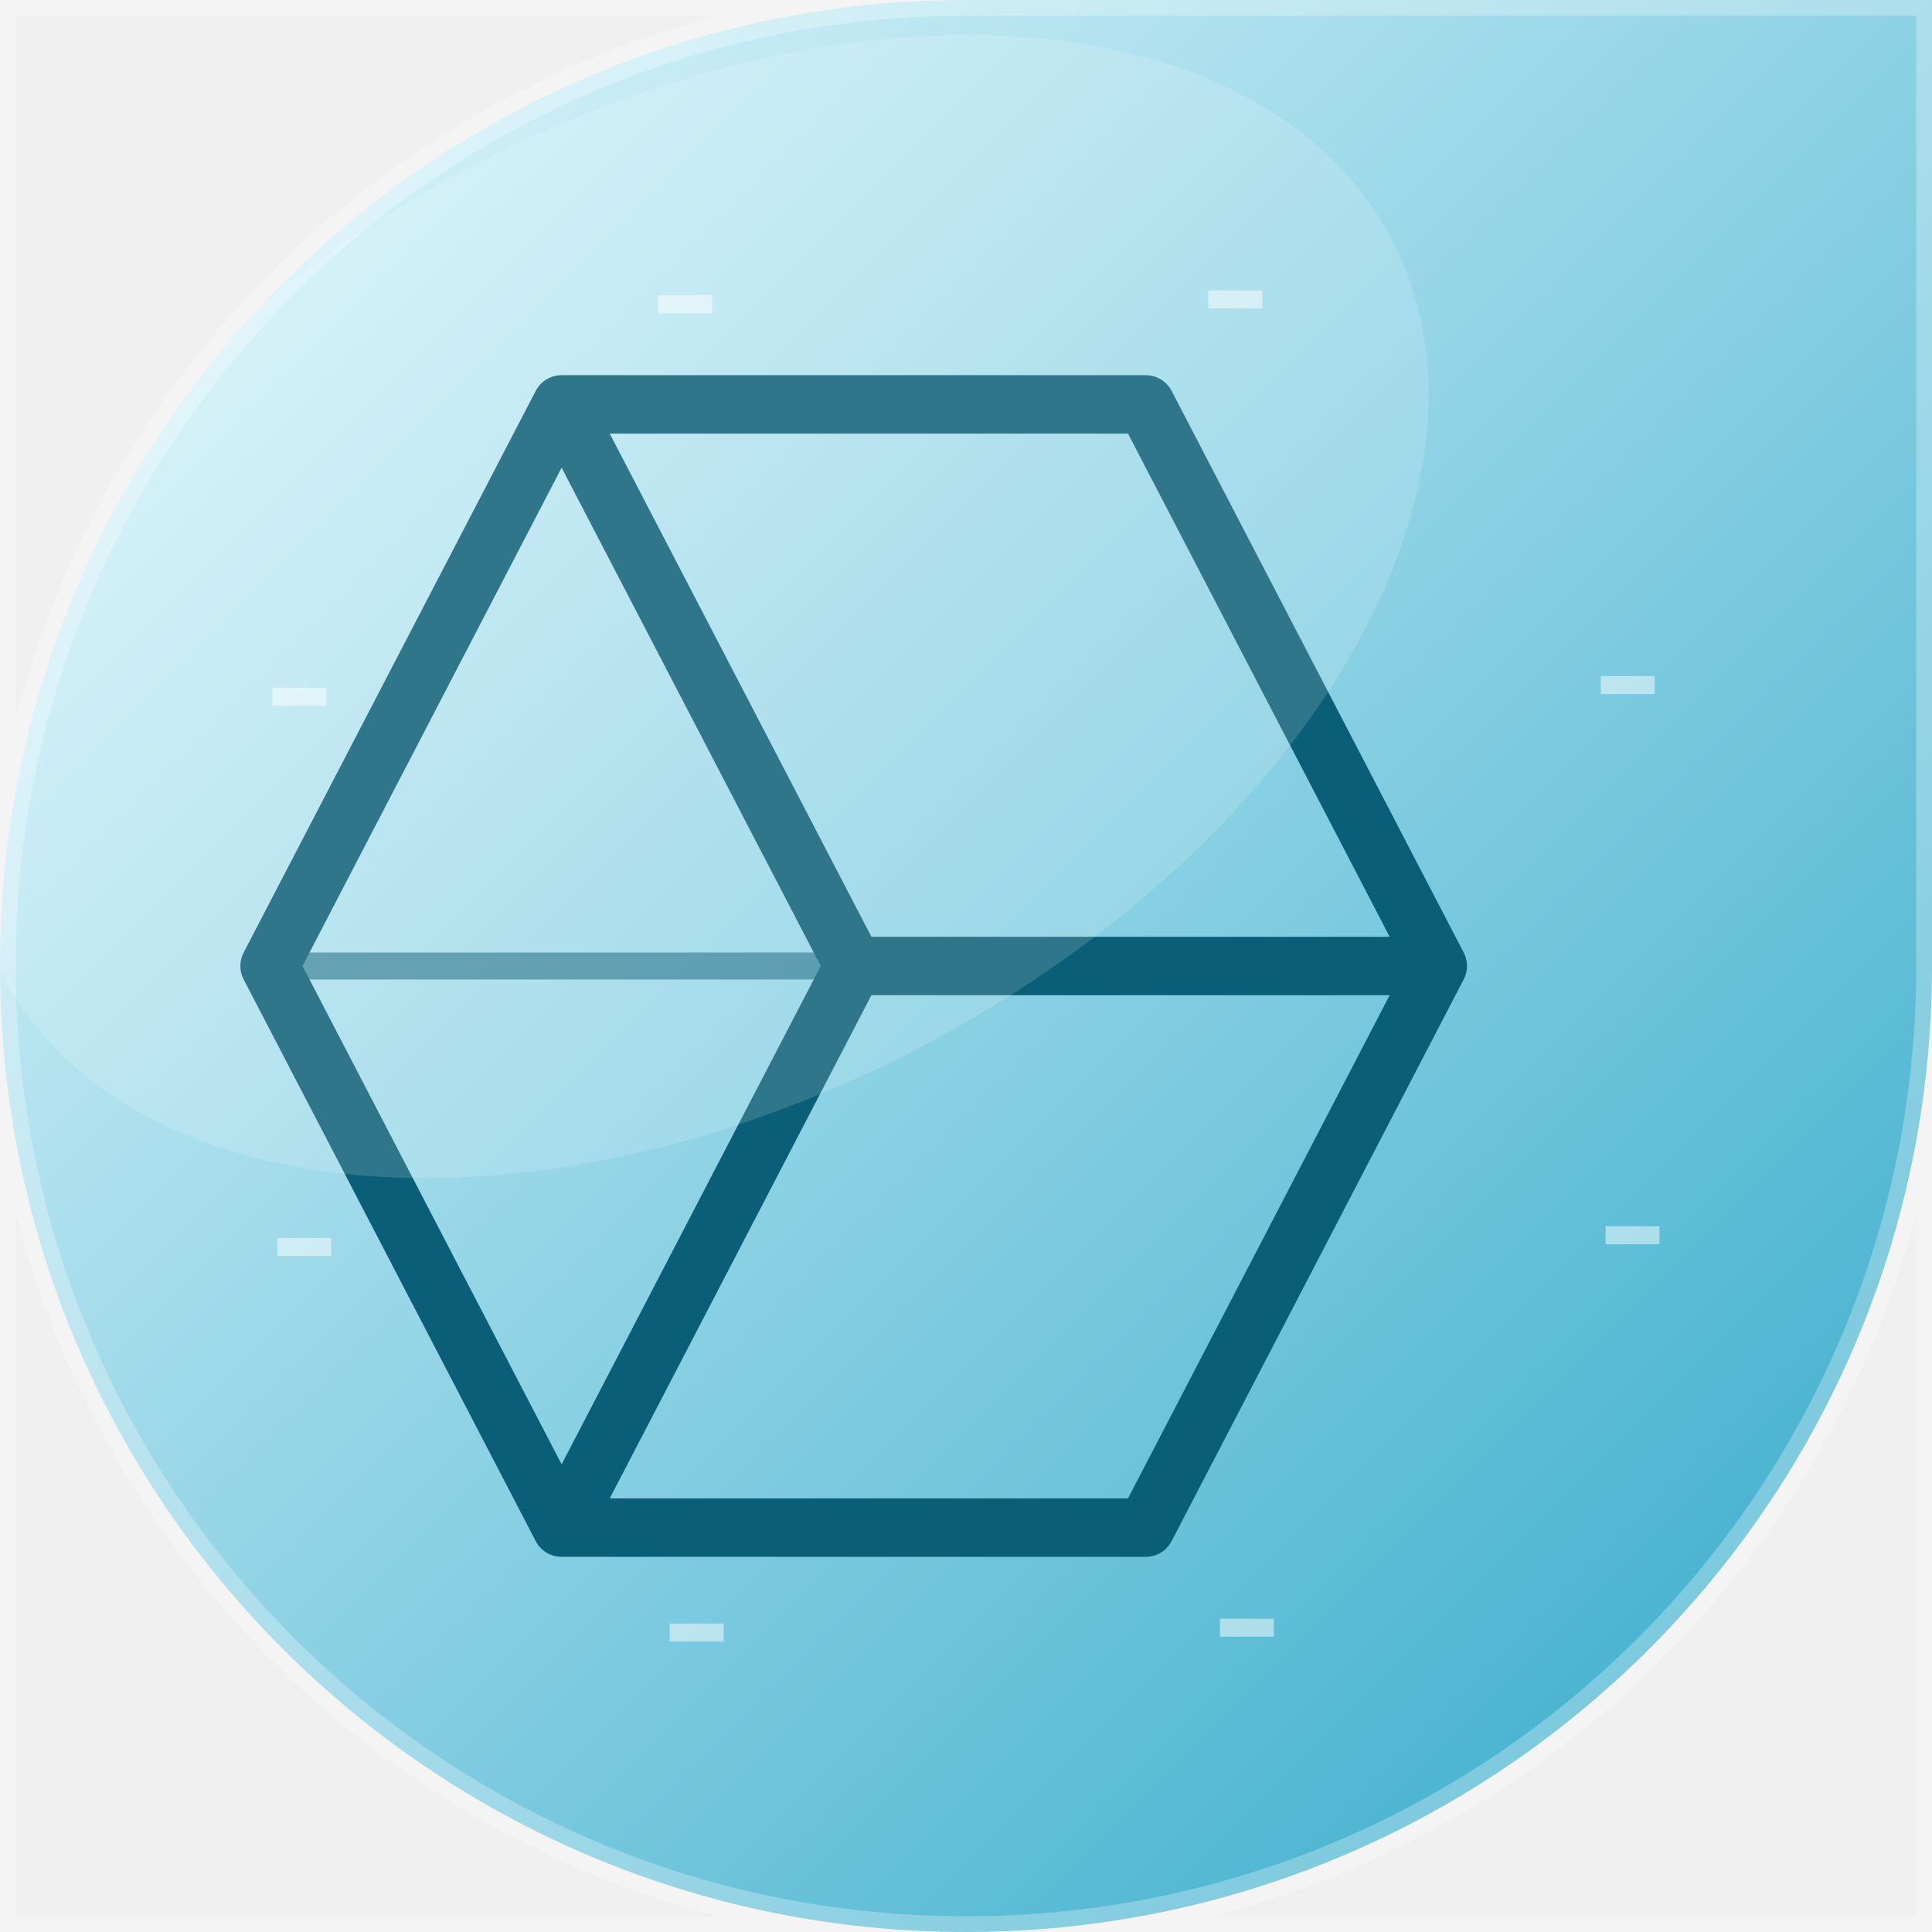
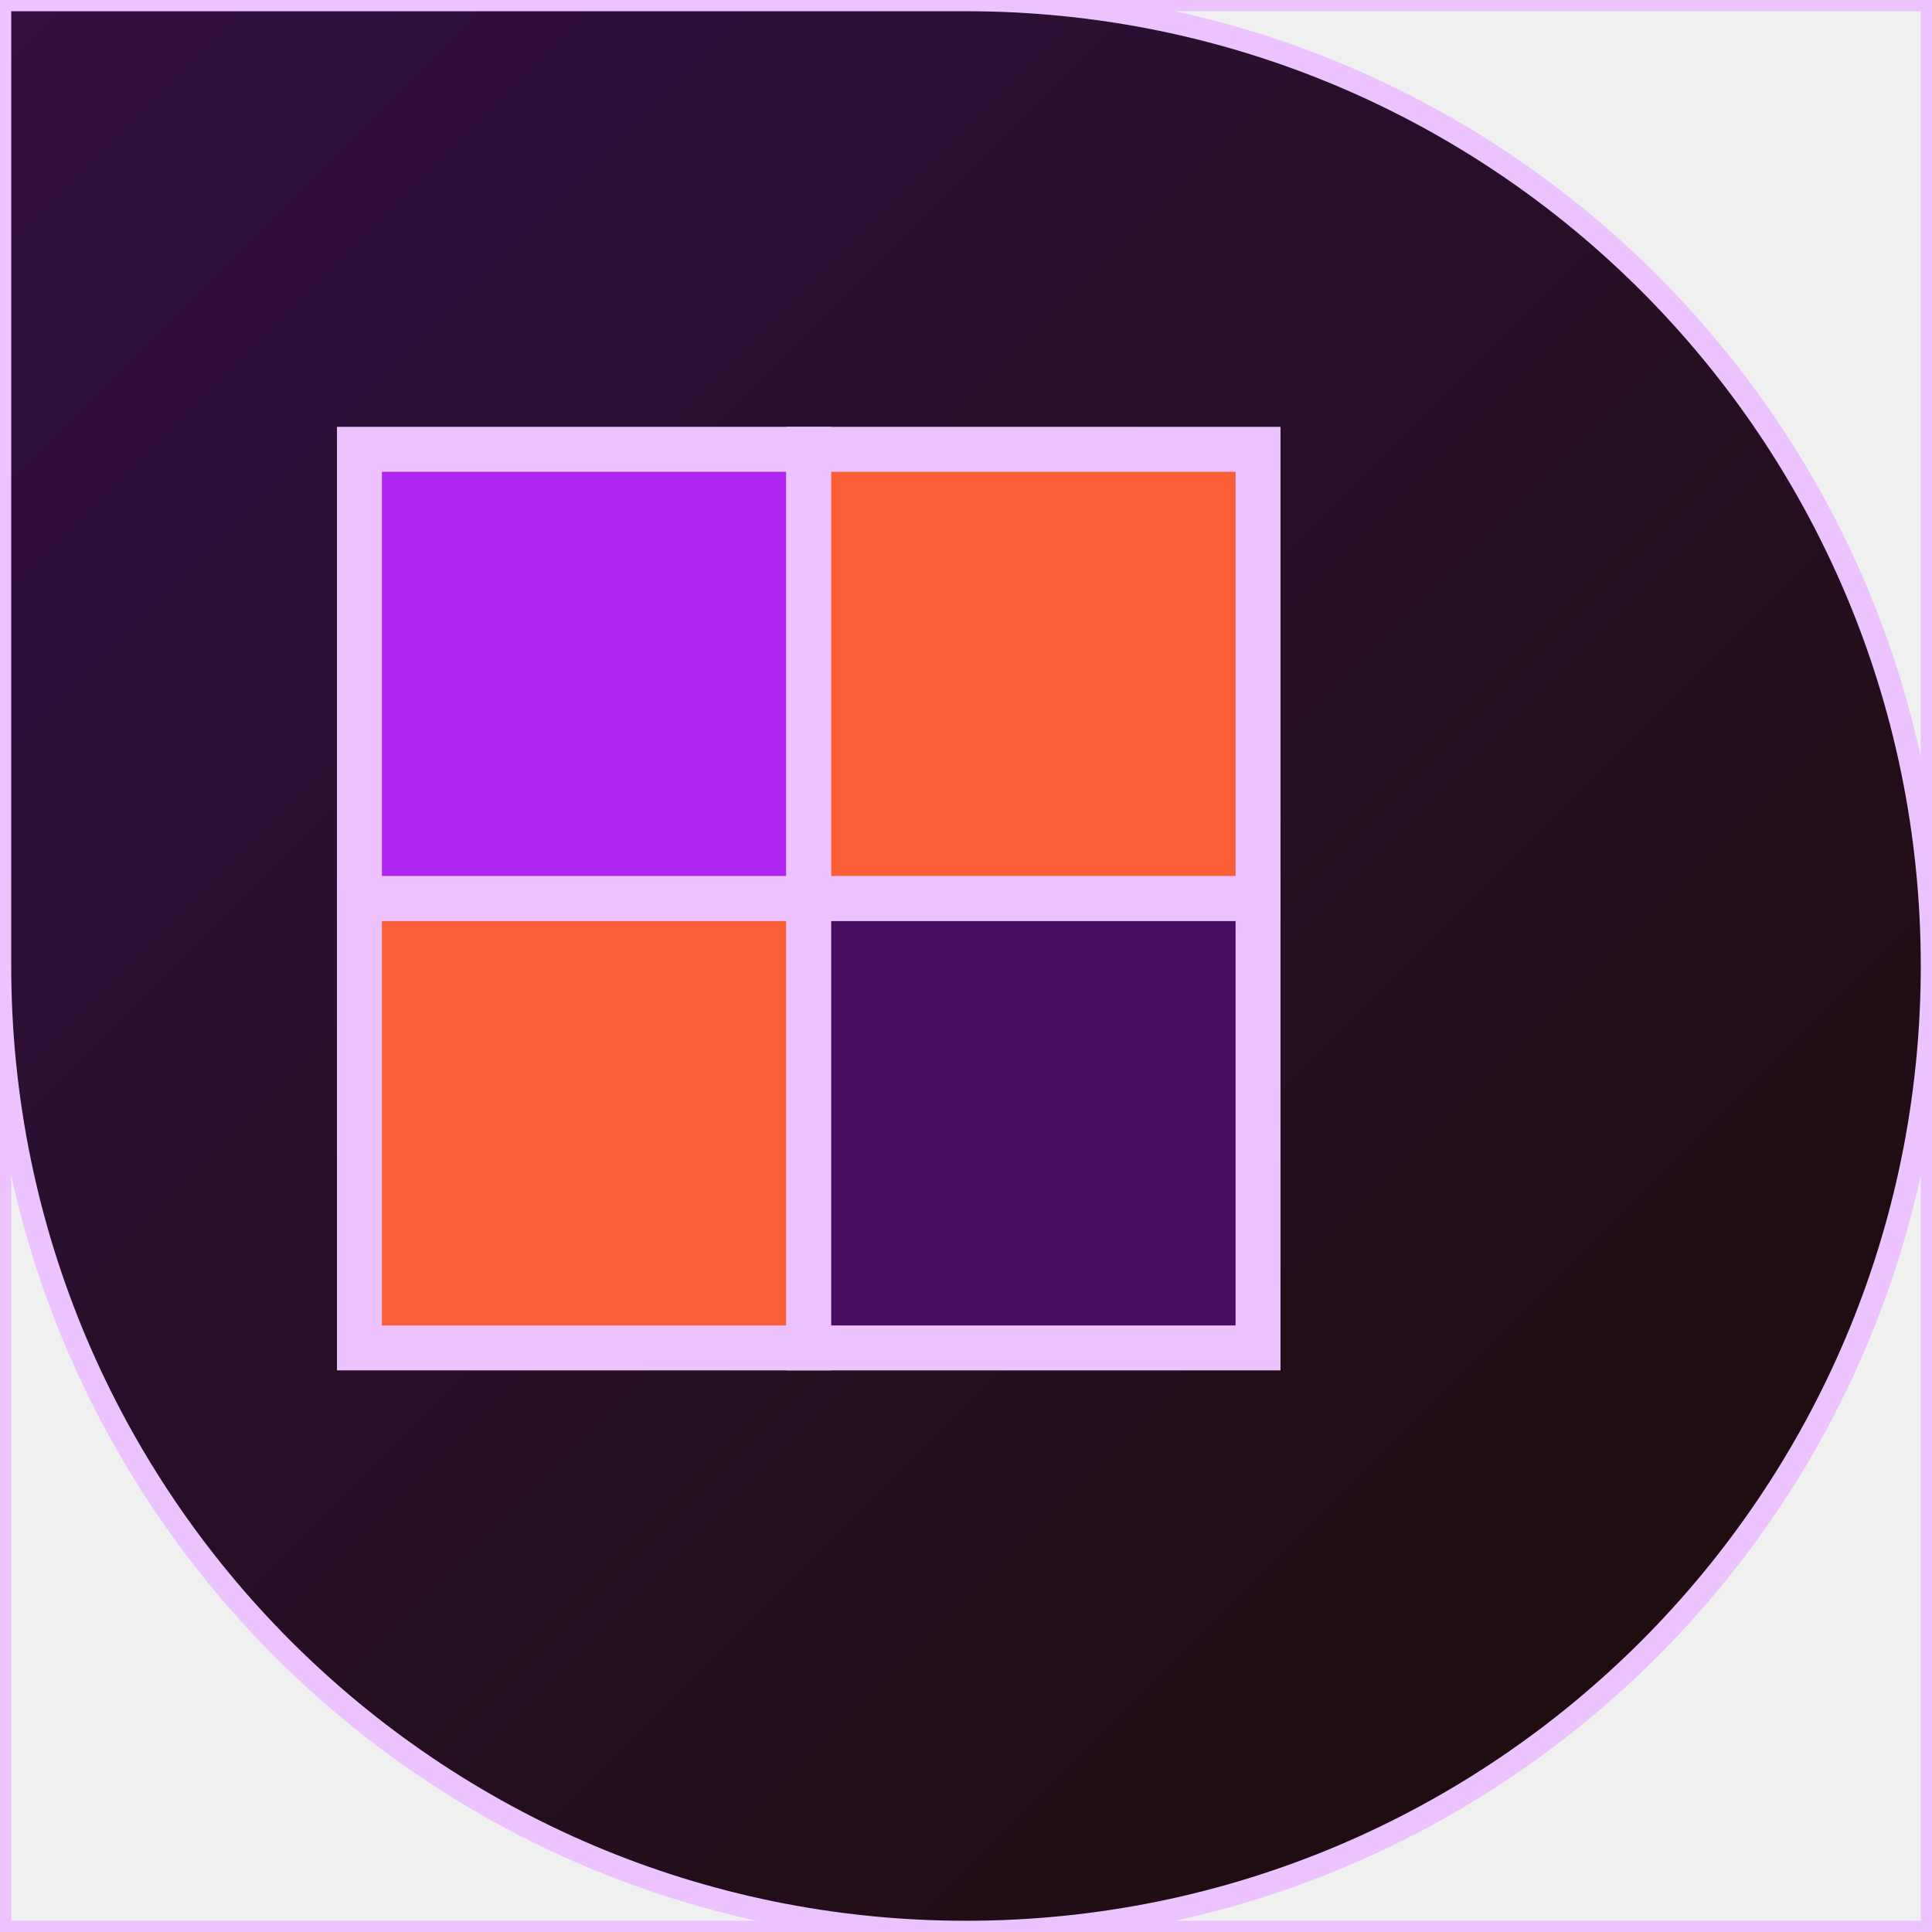
<svg xmlns="http://www.w3.org/2000/svg" width="86" height="86" viewBox="0 0 86 86">
  <defs>
    <linearGradient id="g" x1="0" y1="0" x2="1" y2="1">
-       <stop offset="0" stop-color="#EAFBFF" />
-       <stop offset="1" stop-color="#2FA8C9" />
+       <stop offset="0%" stop-color="#321042" />
+       <stop offset="100%" stop-color="#1c0c08" />
    </linearGradient>
-   </defs>
-   <defs>
-     <clipPath id="c">
-       <path d="M 0 0 L 86.0 0 L 86.0 86.0 L 0 86.0 Z M 0 43 A 43.0 43.0 0 0 1 43.0 0.0 L 0 0 Z M 43 86 A 43.0 43.0 0 0 1 0.0 43.0 L 0 86 Z M 86 43 A 43.0 43.0 0 0 1 43.0 86.0 L 86 86 Z" />
+     <clipPath id="shp">
+       <path d="M 0 0 L 86.0 0 L 86.0 86.0 L 0 86.0 Z M 43 0 A 43.0 43.0 0 0 1 86.0 43.0 L 86 0 Z M 43 86 A 43.0 43.0 0 0 1 0.0 43.0 L 0 86 Z M 86 43 A 43.0 43.0 0 0 1 43.0 86.0 L 86 86 Z" fill-rule="evenodd" />
    </clipPath>
  </defs>
-   <g clip-path="url(#c)">
-     <rect width="86" height="86" fill="url(#g)" />
-     <path d="M71.47 54.987 L73.87 54.987" stroke="#FFFFFF" stroke-width="0.8" opacity="0.5" />
-     <path d="M54.303 72.456 L56.703 72.456" stroke="#FFFFFF" stroke-width="0.8" opacity="0.5" />
-     <path d="M29.813 72.67 L32.213 72.67" stroke="#FFFFFF" stroke-width="0.8" opacity="0.5" />
-     <path d="M12.344 55.503 L14.744 55.503" stroke="#FFFFFF" stroke-width="0.8" opacity="0.5" />
-     <path d="M12.13 31.013 L14.53 31.013" stroke="#FFFFFF" stroke-width="0.8" opacity="0.5" />
-     <path d="M29.297 13.544 L31.697 13.544" stroke="#FFFFFF" stroke-width="0.8" opacity="0.5" />
-     <path d="M53.787 13.33 L56.187 13.33" stroke="#FFFFFF" stroke-width="0.8" opacity="0.5" />
-     <path d="M71.256 30.497 L73.656 30.497" stroke="#FFFFFF" stroke-width="0.8" opacity="0.5" />
-     <g transform="rotate(270 43 43)">
-       <path d="M43 12 L68 25 L43 38 L18 25 Z M68 25 L68 51 L43 64 L43 38 Z M43 38 L43 64 L18 51 L18 25 Z" fill="none" stroke="#0B5E77" stroke-width="2.6" stroke-linejoin="round" />
-       <path d="M43 12 L43 38 M18 25 L43 38 M68 25 L43 38 M18 25 L18 51 M43 64 L43 38" stroke="#0B5E77" stroke-width="1.2" opacity="0.6" />
-     </g>
-     <ellipse cx="31" cy="27" rx="35" ry="22" fill="#FFFFFF" opacity="0.15" transform="rotate(-28 31 27)" />
+   <g clip-path="url(#shp)">
+     <rect x="0" y="0" width="86" height="86" fill="url(#g)" />
+     <rect x="16" y="20" width="20" height="20" fill="#b127f1" stroke="#ecc2ff" stroke-width="2" />
+     <rect x="36" y="20" width="20" height="20" fill="#fa5f38" stroke="#ecc2ff" stroke-width="2" />
+     <rect x="16" y="40" width="20" height="20" fill="#fa5f38" stroke="#ecc2ff" stroke-width="2" />
+     <rect x="36" y="40" width="20" height="20" fill="#480e62" stroke="#ecc2ff" stroke-width="2" />
  </g>
-   <path d="M 0 0 L 86.0 0 L 86.0 86.0 L 0 86.0 Z M 0 43 A 43.0 43.0 0 0 1 43.0 0.0 L 0 0 Z M 43 86 A 43.0 43.0 0 0 1 0.0 43.0 L 0 86 Z M 86 43 A 43.0 43.0 0 0 1 43.0 86.0 L 86 86 Z" fill="none" stroke="rgba(255,255,255,0.28)" stroke-width="1.4" />
+   <path d="M 0 0 L 86.0 0 L 86.0 86.0 L 0 86.0 Z M 43 0 A 43.0 43.0 0 0 1 86.0 43.0 L 86 0 Z M 43 86 A 43.0 43.0 0 0 1 0.0 43.0 L 0 86 Z M 86 43 A 43.0 43.0 0 0 1 43.0 86.0 L 86 86 Z" fill="none" stroke="#ecc2ff" stroke-width="1" fill-rule="evenodd" />
</svg>
